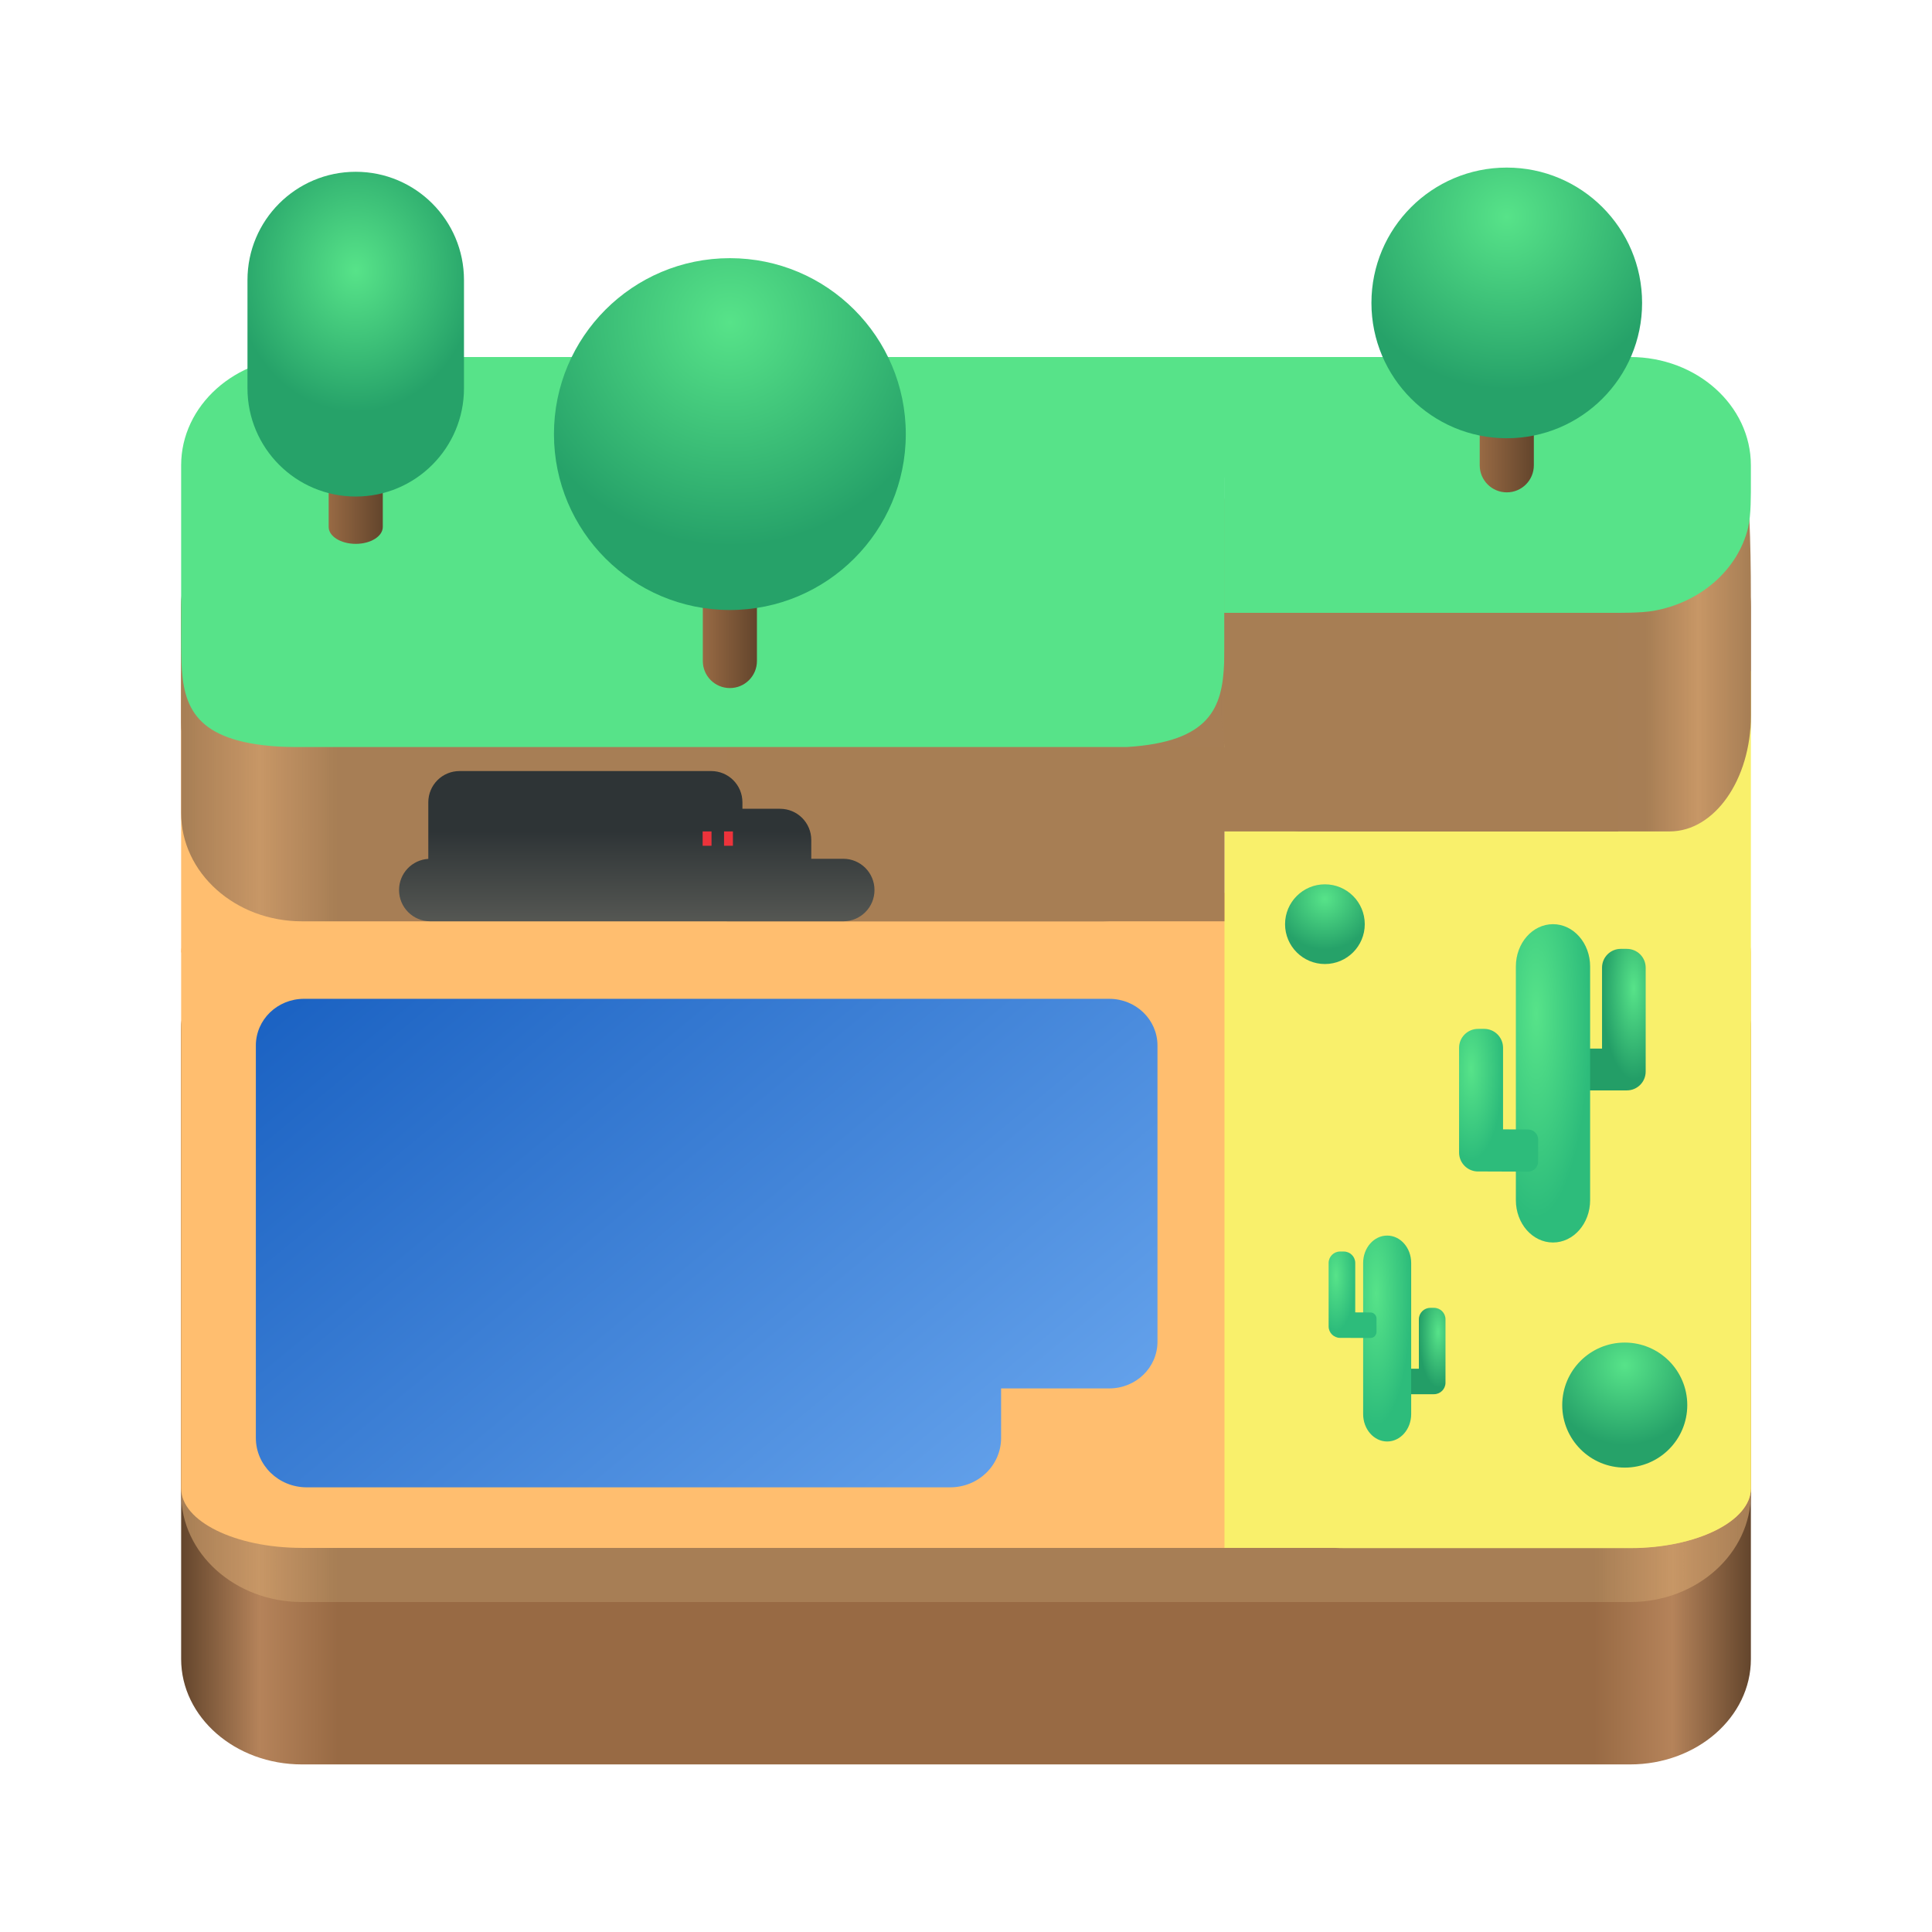
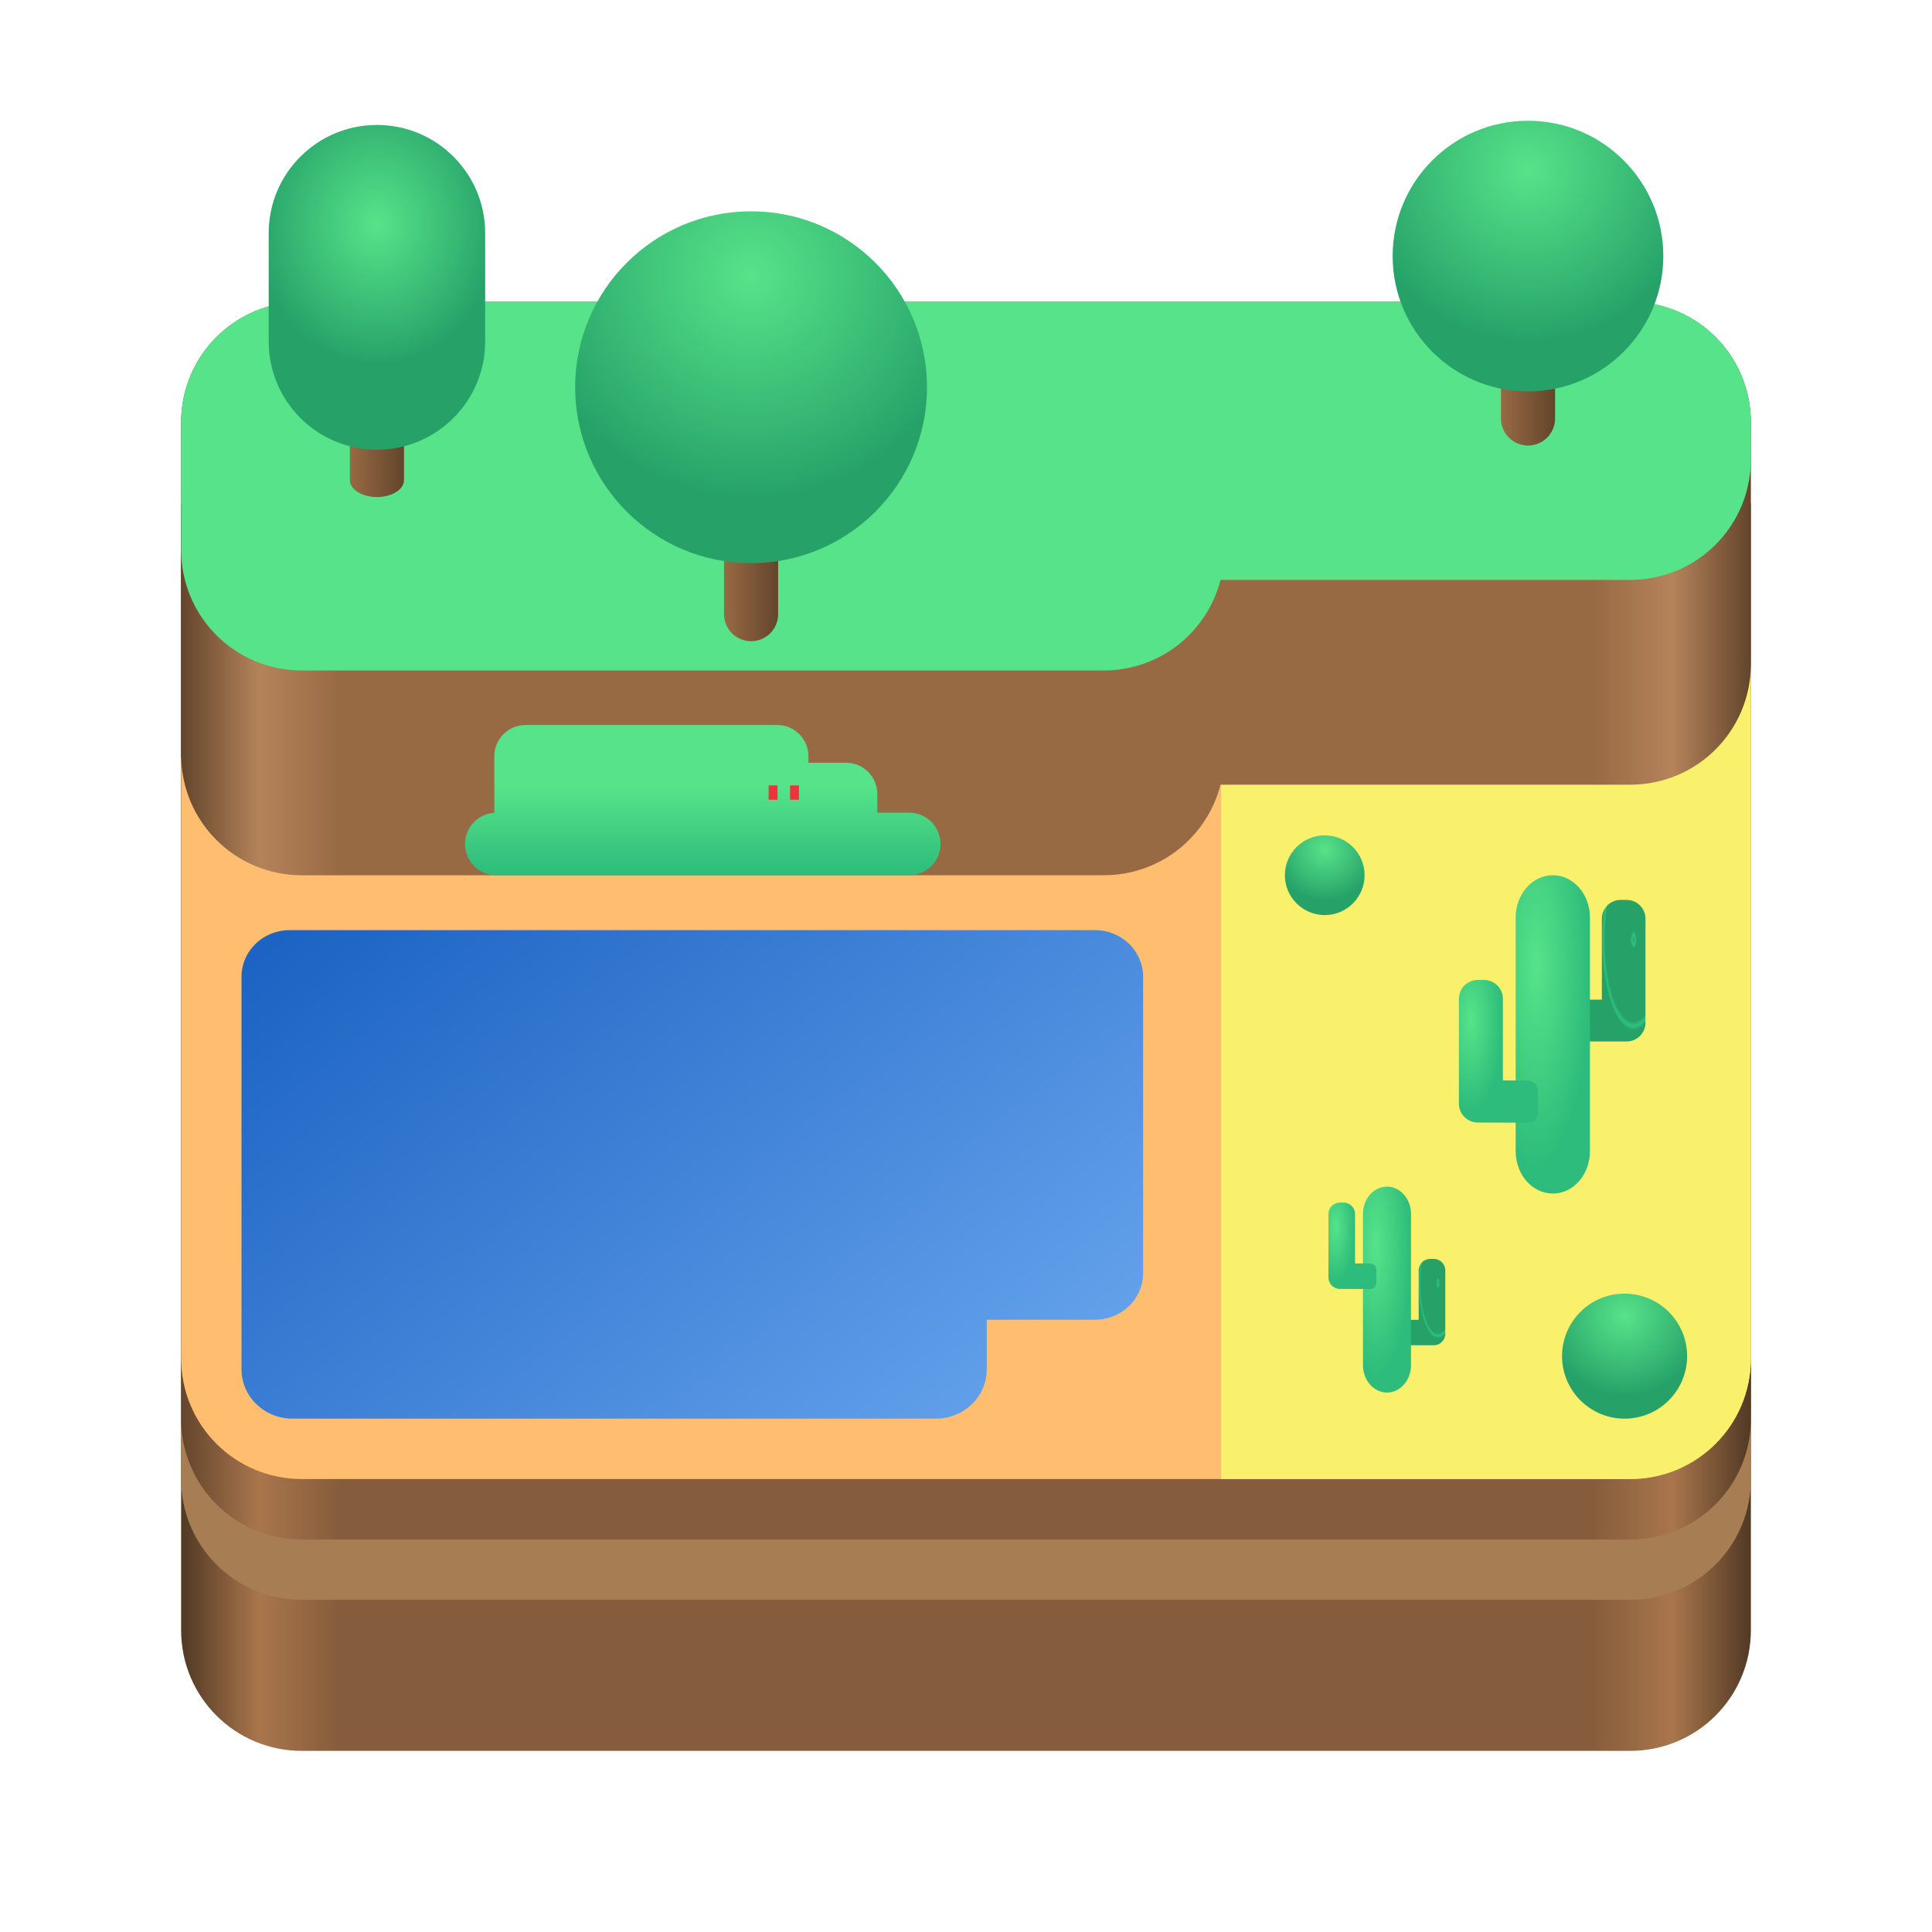
- <svg xmlns="http://www.w3.org/2000/svg" xmlns:xlink="http://www.w3.org/1999/xlink" viewBox="0 0 128 128" style="display:inline;enable-background:new" version="1.0" id="svg11300" height="128" width="128" xml:space="preserve">
+ <svg xmlns="http://www.w3.org/2000/svg" xmlns:xlink="http://www.w3.org/1999/xlink" viewBox="0 0 128 128" style="display:inline;enable-background:new" version="1.0" id="svg11300" height="128" width="128">
  <defs id="defs3">
-     <linearGradient id="linearGradient26">
-       <stop style="stop-color:#2e3436;stop-opacity:1;" offset="0" id="stop26" />
-       <stop style="stop-color:#555753;stop-opacity:1;" offset="1" id="stop27" />
+     <linearGradient id="linearGradient26" gradientUnits="userSpaceOnUse" x1="12" x2="116" y1="78" y2="78" gradientTransform="matrix(1,0,0,0.8729583,180.0026,21.52995)">
+       <stop offset="0" stop-color="#63452c" id="stop21" />
+       <stop offset="0.05" stop-color="#b5835a" id="stop22" style="stop-color:#a9764c;stop-opacity:1;" />
+       <stop offset="0.1" stop-color="#986a44" id="stop23" style="stop-color:#865d3c;stop-opacity:1;" />
+       <stop offset="0.9" stop-color="#986a44" id="stop24" style="stop-color:#865d3c;stop-opacity:1;" />
+       <stop offset="0.95" stop-color="#b5835a" id="stop25" style="stop-color:#a9764c;stop-opacity:1;" />
+       <stop offset="1" stop-color="#63452c" id="stop26" style="stop-color:#513924;stop-opacity:1;" />
    </linearGradient>
-     <linearGradient id="linearGradient18">
-       <stop style="stop-color:#57e389;stop-opacity:1;" offset="0" id="stop17" />
-       <stop style="stop-color:#239e67;stop-opacity:1;" offset="1" id="stop18" />
+     <linearGradient id="linearGradient18" gradientUnits="userSpaceOnUse" x1="12" x2="116" y1="78" y2="78" gradientTransform="matrix(1,0,0,0.8729583,180.0026,21.52995)">
+       <stop offset="0" stop-color="#63452c" id="stop13" style="stop-color:#513924;stop-opacity:1;" />
+       <stop offset="0.05" stop-color="#b5835a" id="stop14" style="stop-color:#a9764c;stop-opacity:1;" />
+       <stop offset="0.1" stop-color="#986a44" id="stop15" style="stop-color:#865d3c;stop-opacity:1;" />
+       <stop offset="0.9" stop-color="#986a44" id="stop16" style="stop-color:#865d3c;stop-opacity:1;" />
+       <stop offset="0.95" stop-color="#b5835a" id="stop17" style="stop-color:#a9764c;stop-opacity:1;" />
+       <stop offset="1" stop-color="#63452c" id="stop18" style="stop-color:#513924;stop-opacity:1;" />
+     </linearGradient>
+     <linearGradient id="a-3" gradientUnits="userSpaceOnUse" x1="12" x2="116" y1="78" y2="78" gradientTransform="matrix(1,0,0,0.8729583,180.0026,21.52995)">
+       <stop offset="0" stop-color="#63452c" id="stop1-1" />
+       <stop offset="0.05" stop-color="#b5835a" id="stop2-4" />
+       <stop offset="0.1" stop-color="#986a44" id="stop3-9" />
+       <stop offset="0.9" stop-color="#986a44" id="stop4-2" />
+       <stop offset="0.95" stop-color="#b5835a" id="stop5-0" />
+       <stop offset="1" stop-color="#63452c" id="stop6-6" />
+     </linearGradient>
+     <linearGradient id="b" gradientTransform="matrix(1,0,0,0.673913,0,-84.69541)" gradientUnits="userSpaceOnUse" x1="12" x2="116" y1="234" y2="234">
+       <stop offset="0" stop-color="#26a269" id="stop7" />
+       <stop offset="0.05" stop-color="#2ec27e" id="stop8" />
+       <stop offset="0.1" stop-color="#26a269" id="stop9" />
+       <stop offset="0.9" stop-color="#26a269" id="stop10" />
+       <stop offset="0.95" stop-color="#2ec27e" id="stop11" />
+       <stop offset="1" stop-color="#26a269" id="stop12" />
    </linearGradient>
    <linearGradient id="linearGradient43">
      <stop style="stop-color:#57e389;stop-opacity:1;" offset="0" id="stop43" />
      <stop style="stop-color:#2dbc7b;stop-opacity:1;" offset="1" id="stop44" />
    </linearGradient>
    <linearGradient id="linearGradient39">
      <stop style="stop-color:#1c63c3;stop-opacity:1;" offset="0" id="stop39" />
      <stop style="stop-color:#62a0ea;stop-opacity:1;" offset="1" id="stop40" />
    </linearGradient>
-     <linearGradient id="b" gradientTransform="matrix(1,0,0,0.673913,0,-84.69541)" gradientUnits="userSpaceOnUse" x1="12" x2="116" y1="234" y2="234">
-       <stop offset="0" stop-color="#26a269" id="stop7" />
-       <stop offset="0.05" stop-color="#2ec27e" id="stop8" />
-       <stop offset="0.1" stop-color="#26a269" id="stop9" />
-       <stop offset="0.9" stop-color="#26a269" id="stop10" />
-       <stop offset="0.95" stop-color="#2ec27e" id="stop11" />
-       <stop offset="1" stop-color="#26a269" id="stop12" />
-     </linearGradient>
    <linearGradient id="e" gradientUnits="userSpaceOnUse">
-       <stop offset="0" stop-color="#986a44" id="stop13" />
-       <stop offset="1" stop-color="#63452c" id="stop14" />
+       <stop offset="0" stop-color="#986a44" id="stop47" />
+       <stop offset="1" stop-color="#63452c" id="stop48" />
    </linearGradient>
    <linearGradient id="g" gradientUnits="userSpaceOnUse">
-       <stop offset="0" stop-color="#57e389" id="stop15" />
-       <stop offset="1" stop-color="#26a269" id="stop16" />
+       <stop offset="0" stop-color="#57e389" id="stop49" />
+       <stop offset="1" stop-color="#26a269" id="stop50" />
    </linearGradient>
-     <linearGradient id="a-3" gradientUnits="userSpaceOnUse" x1="12" x2="116" y1="78" y2="78" gradientTransform="matrix(1,0,0,0.8729583,0.00109751,15.63339)">
-       <stop offset="0" stop-color="#63452c" id="stop1-1" />
-       <stop offset="0.05" stop-color="#b5835a" id="stop2-4" />
-       <stop offset="0.1" stop-color="#986a44" id="stop3-9" />
-       <stop offset="0.9" stop-color="#986a44" id="stop4-2" />
-       <stop offset="0.95" stop-color="#b5835a" id="stop5-0" />
-       <stop offset="1" stop-color="#63452c" id="stop6-6" />
-     </linearGradient>
-     <linearGradient id="f-7" x1="16" x2="20" xlink:href="#e" y1="28" y2="28" gradientTransform="matrix(0.8965517,0,0,0.5600339,7.429951,16.99167)" />
-     <linearGradient id="i-2" x1="56" x2="60" xlink:href="#e" y1="28" y2="28" gradientTransform="matrix(0.8965517,0,0,0.8965517,-3.644274,15.10368)" />
-     <radialGradient id="j-6" cx="58" cy="4.727" r="16.545" xlink:href="#g" gradientTransform="matrix(0.8965517,0,0,0.8965517,-3.644274,17.10368)" />
-     <radialGradient id="k-1" cx="17" cy="243.37" gradientTransform="matrix(1.008621,-1.0848276e-6,3.137931e-7,1.169428,6.421249,-266.6729)" r="8" xlink:href="#g" />
-     <linearGradient id="l-0" x1="40" x2="44" xlink:href="#e" y1="30" y2="30" gradientTransform="matrix(0.8965517,0,0,0.8965517,62.1728,0.3448274)" />
-     <radialGradient id="m-6" cx="42" cy="15.637" r="12.727" xlink:href="#g" gradientTransform="matrix(0.8965517,0,0,0.8965517,62.1728,0.3448274)" />
-     <linearGradient xlink:href="#b" id="linearGradient1" gradientUnits="userSpaceOnUse" gradientTransform="matrix(1.115385,0,0,0.673913,-8.384615,-84.69541)" x1="12" y1="234" x2="116" y2="234" />
-     <filter style="color-interpolation-filters:sRGB" id="filter36" x="0" y="0" width="1" height="1">
-       <feColorMatrix type="hueRotate" values="249" result="color1" id="feColorMatrix35" />
-       <feColorMatrix type="saturate" values="0.6" result="color2" id="feColorMatrix36" />
-     </filter>
-     <linearGradient xlink:href="#linearGradient39" id="linearGradient40" x1="147.265" y1="20.21" x2="188.626" y2="55.662" gradientUnits="userSpaceOnUse" gradientTransform="matrix(1.193761,0,0,0.8434912,-158.8493,51.59012)" />
-     <radialGradient xlink:href="#linearGradient43" id="radialGradient44" cx="151.233" cy="19.023" fx="151.233" fy="19.023" r="5.402" gradientTransform="matrix(0.4279984,-0.00143986,0.00239904,1.619819,26.40932,55.09451)" gradientUnits="userSpaceOnUse" />
-     <filter style="color-interpolation-filters:sRGB" id="filter36-2" x="0" y="0" width="1" height="1">
-       <feColorMatrix type="hueRotate" values="249" result="color1" id="feColorMatrix35-6" />
-       <feColorMatrix type="saturate" values="0.6" result="color2" id="feColorMatrix36-1" />
-     </filter>
-     <linearGradient xlink:href="#b" id="linearGradient19" gradientUnits="userSpaceOnUse" gradientTransform="matrix(1.115385,0,0,0.673913,-8.384615,-104.2336)" x1="12" y1="234" x2="116" y2="234" />
-     <filter style="color-interpolation-filters:sRGB" id="filter36-2-1" x="0" y="0" width="1" height="1">
-       <feColorMatrix type="hueRotate" values="249" result="color1" id="feColorMatrix35-6-9" />
-       <feColorMatrix type="saturate" values="0.6" result="color2" id="feColorMatrix36-1-4" />
-     </filter>
-     <linearGradient xlink:href="#b" id="linearGradient20" gradientUnits="userSpaceOnUse" gradientTransform="matrix(1.115385,0,0,0.673913,-8.384615,-97.51403)" x1="12" y1="234" x2="116" y2="234" />
-     <filter style="color-interpolation-filters:sRGB" id="filter36-1" x="0" y="0" width="1" height="1">
-       <feColorMatrix type="hueRotate" values="249" result="color1" id="feColorMatrix35-2" />
-       <feColorMatrix type="saturate" values="0.6" result="color2" id="feColorMatrix36-7" />
-     </filter>
-     <linearGradient xlink:href="#b" id="linearGradient2" gradientUnits="userSpaceOnUse" gradientTransform="matrix(1.115385,0,0,0.673913,47.96656,-202.08)" x1="12" y1="234" x2="116" y2="234" />
-     <radialGradient xlink:href="#linearGradient43" id="radialGradient44-2" cx="151.233" cy="19.023" fx="151.233" fy="19.023" r="5.402" gradientTransform="matrix(0.6616612,-0.00222595,0.00370878,2.504148,1.639711,19.85008)" gradientUnits="userSpaceOnUse" />
-     <radialGradient xlink:href="#linearGradient43" id="radialGradient44-20" cx="151.233" cy="19.023" fx="151.233" fy="19.023" r="5.402" gradientTransform="matrix(0.2370763,-6.0375353e-4,0.00132887,0.679212,52.6288,71.69298)" gradientUnits="userSpaceOnUse" />
-     <radialGradient xlink:href="#linearGradient18" id="radialGradient44-20-1" cx="151.233" cy="19.023" fx="151.233" fy="19.023" r="5.402" gradientTransform="matrix(-0.2370763,-6.0375353e-4,-0.00132887,0.679212,131.1633,75.42467)" gradientUnits="userSpaceOnUse" />
-     <radialGradient xlink:href="#linearGradient43" id="radialGradient44-20-4" cx="151.233" cy="19.023" fx="151.233" fy="19.023" r="5.402" gradientTransform="matrix(0.3915467,-9.9713915e-4,0.00219472,1.121762,38.20926,49.63016)" gradientUnits="userSpaceOnUse" />
-     <radialGradient xlink:href="#linearGradient18" id="radialGradient44-20-1-3" cx="151.233" cy="19.023" fx="151.233" fy="19.023" r="5.402" gradientTransform="matrix(-0.3885542,-9.8951684e-4,-0.00217794,1.113189,167.0427,44.47074)" gradientUnits="userSpaceOnUse" />
-     <radialGradient id="j-6-2" cx="58" cy="4.727" r="16.545" xlink:href="#g" gradientTransform="matrix(0.2030433,0,0,0.2030433,76.00286,58.5892)" />
-     <radialGradient id="j-6-2-4" cx="58" cy="4.727" r="16.545" xlink:href="#g" gradientTransform="matrix(0.318628,0,0,0.318628,89.16373,88.94859)" />
-     <linearGradient xlink:href="#linearGradient26" id="linearGradient27" x1="42.188" y1="54.188" x2="42.188" y2="60.143" gradientUnits="userSpaceOnUse" gradientTransform="translate(0.00109745,0.8965515)" />
+     <linearGradient xlink:href="#linearGradient18" id="linearGradient3" gradientUnits="userSpaceOnUse" gradientTransform="translate(-99.16833,-60.41585)" x1="111.168" y1="126.416" x2="215.168" y2="126.416" />
+     <linearGradient xlink:href="#linearGradient26" id="linearGradient4" gradientUnits="userSpaceOnUse" gradientTransform="translate(-99.16833,-74.41585)" x1="111.168" y1="126.416" x2="215.168" y2="126.416" />
+     <linearGradient xlink:href="#a-3" id="linearGradient8" gradientUnits="userSpaceOnUse" gradientTransform="translate(-99.16833,-118.4272)" x1="111.168" y1="126.416" x2="215.168" y2="126.416" />
+     <linearGradient xlink:href="#linearGradient39" id="linearGradient9" gradientUnits="userSpaceOnUse" gradientTransform="matrix(1.193761,0,0,0.8434912,-159.8001,47.03945)" x1="147.265" y1="20.21" x2="188.626" y2="55.662" />
+     <linearGradient xlink:href="#linearGradient43" id="linearGradient21" gradientUnits="userSpaceOnUse" gradientTransform="translate(180.0026,6.793103)" x1="42.188" y1="54.188" x2="42.188" y2="60.143" />
+     <radialGradient xlink:href="#b" id="radialGradient44-20-1-31" cx="151.233" cy="19.023" fx="151.233" fy="19.023" r="5.402" gradientTransform="matrix(-0.2370763,-6.0375353e-4,-0.00132887,0.679212,504.0235,86.83547)" gradientUnits="userSpaceOnUse" />
+     <radialGradient xlink:href="#b" id="radialGradient44-20-1-3-9" cx="151.233" cy="19.023" fx="151.233" fy="19.023" r="5.402" gradientTransform="matrix(-0.3885542,-9.8951684e-4,-0.00217794,1.113189,539.9029,55.88153)" gradientUnits="userSpaceOnUse" />
+     <radialGradient xlink:href="#linearGradient43" id="radialGradient44-26" cx="151.233" cy="19.023" fx="151.233" fy="19.023" r="5.402" gradientTransform="matrix(0.4279984,-0.00143986,0.00239904,1.619819,399.2695,66.50531)" gradientUnits="userSpaceOnUse" />
+     <radialGradient xlink:href="#linearGradient43" id="radialGradient44-20-9" cx="151.233" cy="19.023" fx="151.233" fy="19.023" r="5.402" gradientTransform="matrix(0.2370763,-6.0375353e-4,0.00132887,0.679212,425.489,83.10378)" gradientUnits="userSpaceOnUse" />
+     <radialGradient xlink:href="#linearGradient43" id="radialGradient44-2-4" cx="151.233" cy="19.023" fx="151.233" fy="19.023" r="5.402" gradientTransform="matrix(0.6616612,-0.00222595,0.00370878,2.504148,374.4999,31.26088)" gradientUnits="userSpaceOnUse" />
+     <radialGradient xlink:href="#linearGradient43" id="radialGradient44-20-4-1" cx="151.233" cy="19.023" fx="151.233" fy="19.023" r="5.402" gradientTransform="matrix(0.3915467,-9.9713915e-4,0.00219472,1.121762,411.0695,61.04095)" gradientUnits="userSpaceOnUse" />
+     <radialGradient id="j-6-2-2" cx="58" cy="4.727" r="16.545" xlink:href="#g" gradientTransform="matrix(0.2030433,0,0,0.2030433,448.863,70)" />
+     <radialGradient id="j-6-2-4-1" cx="58" cy="4.727" r="16.545" xlink:href="#g" gradientTransform="matrix(0.318628,0,0,0.318628,462.0239,100.3594)" />
+     <radialGradient id="m-6-5" cx="42" cy="15.637" r="12.727" xlink:href="#g" gradientTransform="matrix(0.8965517,0,0,0.8965517,507.7773,1.241379)" />
+     <radialGradient id="j-6-6" cx="58" cy="4.727" r="16.545" xlink:href="#g" gradientTransform="matrix(0.8965517,0,0,0.8965517,441.9603,18.00023)" />
+     <radialGradient id="k-1-3" cx="17" cy="243.37" gradientTransform="matrix(1.008621,-1.0848276e-6,3.137931e-7,1.169428,452.0258,-265.7764)" r="8" xlink:href="#g" />
+     <linearGradient xlink:href="#e" id="linearGradient28" gradientTransform="matrix(0.8965517,0,0,0.8965517,507.7773,1.241379)" x1="40" y1="30" x2="44" y2="30" />
+     <linearGradient xlink:href="#e" id="linearGradient29" gradientTransform="matrix(0.8965517,0,0,0.8965517,441.9603,16.00023)" x1="56" y1="28" x2="60" y2="28" />
+     <linearGradient xlink:href="#e" id="linearGradient30" gradientTransform="matrix(0.8965517,0,0,0.5600339,453.0345,17.88822)" x1="16" y1="28" x2="20" y2="28" />
  </defs>
-   <path d="M 20.001,61.229 H 108.001 c 4.418,0 8,3.127 8,6.984 v 41.7 c 0,3.857 -3.582,6.984 -8,6.984 H 20.001 c -4.418,0 -8,-3.127 -8,-6.984 V 68.212 c 0,-3.857 3.582,-6.984 8,-6.984 z" fill="url(#a)" id="path18-1" style="fill:url(#a-3);stroke-width:0.934" />
-   <path d="m 13.923,53.698 h 98.154 c 4.928,0 8.923,3.582 8.923,8 V 96 c 0,4.418 -3.995,8 -8.923,8 H 13.923 C 8.995,104 5,100.418 5,96 V 61.698 c 0,-4.418 3.995,-8 8.923,-8 z" fill="url(#b)" id="path19-1" style="display:inline;fill:url(#linearGradient1);stroke-width:1.056;filter:url(#filter36)" transform="matrix(0.8965517,0,0,0.8965517,7.518339,12.89655)" />
-   <path d="m 20.001,59.159 h 88 c 4.418,0 8,1.766 8,3.945 v 35.503 c 0,2.179 -3.582,3.945 -8,3.945 H 20.001 c -4.418,0 -8,-1.766 -8,-3.945 V 63.103 c 0,-2.179 3.582,-3.945 8,-3.945 z m 0,0" fill="#57e389" id="path20-5-4" style="display:inline;fill:#ffbe6f;fill-opacity:1;stroke-width:0.702;enable-background:new" />
-   <rect style="display:inline;fill:#ffbe6f;fill-opacity:1;stroke:none;stroke-width:2.458;stroke-dasharray:none;stroke-opacity:1;enable-background:new" id="rect51" width="69.123" height="22.896" x="12.001" y="40.207" />
-   <path d="m 13.923,22.462 h 98.154 c 4.928,0 8.923,3.582 8.923,8 v 8.517 c 0,4.418 -3.995,8 -8.923,8 H 13.923 C 8.995,46.979 5,43.397 5,38.979 v -8.517 c 0,-4.418 3.995,-8 8.923,-8 z" fill="url(#b)" id="path19-1-9" style="display:inline;fill:url(#linearGradient19);stroke-width:1.056;filter:url(#filter36-2);enable-background:new" transform="matrix(0.8965553,0,0,0.8965517,7.518321,12.89655)" />
-   <path id="rect41" style="display:inline;fill:#f9f06b;fill-opacity:1;stroke:none;stroke-width:2.079;stroke-dasharray:none;stroke-opacity:1;enable-background:new" d="m 89.124,44.438 c -0.227,0 -0.45,0.009 -0.672,0.019 h -7.328 v 4.186 49.72 4.186 h 7.262 c 0.243,0.012 0.489,0.019 0.738,0.019 H 108.001 c 4.432,0 8,-1.815 8,-3.962 V 53.591 48.643 44.457 h -7.328 c -0.222,-0.01 -0.445,-0.019 -0.672,-0.019 z" />
-   <path d="m 13.923,22.31 h 59.253 c 4.928,0 8.923,3.582 8.923,8 v 15.388 c 0,4.418 -3.995,8 -8.923,8 H 13.923 C 8.995,53.698 5,50.116 5,45.698 V 30.31 c 0,-4.418 3.995,-8 8.923,-8 z" fill="url(#b)" id="path19-1-9-4" style="display:inline;fill:url(#linearGradient20);stroke-width:1.056;filter:url(#filter36-2-1);enable-background:new" transform="matrix(0.8965517,0,0,0.8965517,7.518339,12.89655)" />
-   <path id="rect43-92-9" style="display:inline;fill:url(#radialGradient44-20-1);fill-opacity:1;stroke:none;stroke-width:0.383;stroke-dasharray:none;stroke-opacity:1;enable-background:new" d="m 95.005,86.648 c 0.421,0 0.762,0.339 0.762,0.761 v 4.2 c 0,0.421 -0.341,0.761 -0.762,0.761 h -0.382 c -0.056,0 -2.366,0 -2.366,0 -0.223,0 -0.403,-0.181 -0.403,-0.404 v -0.881 c 0,-0.223 0.179,-0.404 0.403,-0.404 h 1.747 v -3.271 c 0,-0.421 0.339,-0.761 0.761,-0.761 z" />
-   <path id="rect43-92-9-3" style="display:inline;fill:url(#radialGradient44-20-1-3);fill-opacity:1;stroke:none;stroke-width:0.627;stroke-dasharray:none;stroke-opacity:1;enable-background:new" d="m 107.781,62.865 c 0.691,0 1.249,0.556 1.249,1.247 v 6.883 c 0,0.691 -0.558,1.247 -1.249,1.247 h -0.626 c -0.091,0 -3.878,0 -3.878,0 -0.366,0 -0.66,-0.297 -0.66,-0.663 v -1.444 c 0,-0.366 0.294,-0.663 0.66,-0.663 h 2.862 v -5.361 c 0,-0.691 0.556,-1.247 1.247,-1.247 z" />
-   <rect style="display:inline;fill:url(#radialGradient44);fill-opacity:1;stroke:none;stroke-width:0.794;stroke-dasharray:none;stroke-opacity:1;enable-background:new" id="rect43" width="3.182" height="13.642" x="90.312" y="81.86" ry="1.814" />
-   <path id="rect43-92" style="display:inline;fill:url(#radialGradient44-20);fill-opacity:1;stroke:none;stroke-width:0.383;stroke-dasharray:none;stroke-opacity:1;enable-background:new" d="m 88.787,82.916 c -0.421,0 -0.762,0.339 -0.762,0.761 v 4.2 c 0,0.421 0.341,0.761 0.762,0.761 h 0.382 c 0.056,0 1.625,0.006 1.625,0.006 0.223,9.48e-4 0.403,-0.181 0.403,-0.404 v -0.881 c 0,-0.223 -0.179,-0.403 -0.403,-0.404 l -1.006,-0.006 v -3.271 c 0,-0.421 -0.339,-0.761 -0.761,-0.761 z" />
-   <rect style="display:inline;fill:url(#radialGradient44-2);fill-opacity:1;stroke:none;stroke-width:1.227;stroke-dasharray:none;stroke-opacity:1;enable-background:new" id="rect43-9" width="4.92" height="21.09" x="100.43" y="61.229" ry="2.804" />
-   <path id="rect43-92-0" style="display:inline;fill:url(#radialGradient44-20-4);fill-opacity:1;stroke:none;stroke-width:0.632;stroke-dasharray:none;stroke-opacity:1;enable-background:new" d="m 97.927,68.166 c -0.696,0 -1.259,0.56 -1.259,1.256 v 6.936 c 0,0.696 0.563,1.256 1.259,1.256 h 0.631 c 0.092,0 2.684,0.01 2.684,0.01 0.369,0.002 0.665,-0.299 0.665,-0.668 v -1.455 c 0,-0.369 -0.296,-0.665 -0.665,-0.668 l -1.661,-0.01 v -5.402 c 0,-0.696 -0.56,-1.256 -1.256,-1.256 z" />
-   <path id="rect38" style="display:inline;fill:url(#linearGradient40);stroke:none;stroke-width:2.239;stroke-dasharray:none;stroke-opacity:1;enable-background:new" d="m 20.146,66.174 c -1.77,0 -3.195,1.381 -3.195,3.097 v 2.642 16.975 6.378 c 0,1.814 1.506,3.274 3.378,3.274 h 42.618 c 1.872,0 3.378,-1.46 3.378,-3.274 v -3.28 h 7.166 c 1.77,0 3.195,-1.381 3.195,-3.097 V 69.272 c 0,-1.716 -1.425,-3.097 -3.195,-3.097 z" />
-   <path id="path19-1-3" style="display:inline;fill:url(#linearGradient2);stroke-width:1.056;filter:url(#filter36-1);enable-background:new" d="m 175.032,-66.721 c -1.632,0.024 -3.987,3.034 -6.605,3.034 h -40.376 c -4.928,0 -8.923,3.582 -8.923,8 v 8.041 c 0,0.727 0.119,1.425 0.321,2.095 v 0.13 h 0.036 c 1.076,3.334 4.502,5.775 8.567,5.775 h 40.376 c 4.928,0 8.923,-3.582 8.923,-8 v -8.041 c 0,-8.751 -0.878,-11.055 -2.318,-11.034 z" transform="matrix(0.6023483,0,0,0.9604395,9.174329,93.16126)" />
-   <path id="path20-5" style="display:inline;fill:#57e389;fill-opacity:1;stroke-width:0.947;enable-background:new" d="m 20.001,23.654 c -4.418,0 -8,3.213 -8,7.174 v 9.965 c 0,0.852 -0.013,2.235 0.02,3.086 0.114,2.964 0.908,5.241 6.439,5.584 0.309,0.019 0.722,0.025 1.121,0.031 h 55.012 c 0.02,-0.001 0.051,-7.48e-4 0.07,-0.002 5.531,-0.343 6.325,-2.62 6.439,-5.584 0.016,-0.426 0.021,-0.984 0.021,-1.543 7.88e-4,-0.559 -0.002,-1.117 -0.002,-1.543 v -9.17 h 0.002 v 8.951 h 25.223 0.111 c 0.852,0 2.24,0.015 3.078,-0.131 3.13,-0.546 5.609,-2.729 6.283,-5.514 0.2,-0.826 0.182,-2.218 0.182,-3.07 v -1.061 c 0,-3.961 -3.582,-7.174 -8,-7.174 z" />
-   <path id="rect1" style="display:inline;fill:#a77e54;stroke-width:2.108;enable-background:new" d="m 81.124,40.604 v 8.904 H 48.161 v 11.531 H 81.124 V 55.084 H 107.208 V 40.604 Z" />
-   <path d="m 99.828,21.862 c 0.991,0 1.793,0.802 1.793,1.793 v 7.172 c 0,0.991 -0.802,1.793 -1.793,1.793 -0.991,0 -1.793,-0.802 -1.793,-1.793 v -7.172 c 0,-0.991 0.802,-1.793 1.793,-1.793 z m 0,0" fill="url(#l)" id="path29-9" style="display:inline;fill:url(#l-0);stroke-width:0.897;enable-background:new" />
-   <path d="m 108.793,20.069 c 0,4.952 -4.013,8.966 -8.966,8.966 -4.952,0 -8.966,-4.013 -8.966,-8.966 0,-4.952 4.013,-8.966 8.966,-8.966 4.952,0 8.966,4.013 8.966,8.966 z m 0,0" fill="url(#m)" id="path30-4" style="display:inline;fill:url(#m-6);stroke-width:0.897;enable-background:new" />
-   <path d="m 48.356,34.828 c 0.991,0 1.793,0.802 1.793,1.793 v 7.172 c 0,0.991 -0.802,1.793 -1.793,1.793 -0.991,0 -1.793,-0.802 -1.793,-1.793 v -7.172 c 0,-0.991 0.802,-1.793 1.793,-1.793 z m 0,0" fill="url(#i)" id="path26-5" style="display:inline;fill:url(#i-2);stroke-width:0.897;enable-background:new" />
-   <path d="m 60.011,28.759 c 0,6.437 -5.218,11.655 -11.655,11.655 -6.437,0 -11.655,-5.218 -11.655,-11.655 0,-6.437 5.218,-11.655 11.655,-11.655 6.437,0 11.655,5.218 11.655,11.655 z m 0,0" fill="url(#j)" id="path27-6" style="display:inline;fill:url(#j-6);stroke-width:0.897;enable-background:new" />
-   <path d="m 90.419,61.229 c 0,1.458 -1.182,2.64 -2.64,2.64 -1.458,0 -2.64,-1.182 -2.64,-2.64 0,-1.458 1.182,-2.64 2.64,-2.64 1.458,0 2.64,1.182 2.64,2.64 z m 0,0" fill="url(#j)" id="path27-6-5" style="display:inline;fill:url(#j-6-2);stroke-width:0.203;enable-background:new" />
-   <path d="m 111.786,93.091 c 0,2.288 -1.855,4.142 -4.142,4.142 -2.288,0 -4.142,-1.855 -4.142,-4.142 0,-2.288 1.855,-4.142 4.142,-4.142 2.288,0 4.142,1.855 4.142,4.142 z m 0,0" fill="url(#j)" id="path27-6-5-9" style="display:inline;fill:url(#j-6-2-4);stroke-width:0.319;enable-background:new" />
-   <path d="m 23.568,29.312 c 0.991,0 1.793,0.501 1.793,1.12 v 4.48 c 0,0.619 -0.802,1.12 -1.793,1.12 -0.991,0 -1.793,-0.501 -1.793,-1.12 v -4.48 c 0,-0.619 0.802,-1.12 1.793,-1.12 z m 0,0" fill="url(#f)" id="path24-3" style="display:inline;fill:url(#f-7);stroke-width:0.709;enable-background:new" />
-   <path d="m 23.568,11.381 c 3.961,0 7.172,3.211 7.172,7.172 v 7.172 c 0,3.961 -3.211,7.172 -7.172,7.172 -3.961,0 -7.172,-3.211 -7.172,-7.172 v -7.172 c 0,-3.961 3.211,-7.172 7.172,-7.172 z m 0,0" fill="url(#k)" id="path28-3" style="display:inline;fill:url(#k-1);stroke-width:0.897;enable-background:new" />
-   <path id="rect21" style="display:inline;fill:url(#linearGradient27);fill-opacity:1;stroke-width:2;enable-background:new" d="m 30.448,51.084 c -1.148,0 -2.072,0.925 -2.072,2.072 v 3.746 c -1.084,0.069 -1.938,0.964 -1.938,2.066 0,1.148 0.925,2.07 2.072,2.07 h 27.355 c 1.148,0 2.072,-0.923 2.072,-2.07 0,-1.148 -0.925,-2.072 -2.072,-2.072 h -2.115 v -1.24 c 0,-1.148 -0.925,-2.072 -2.072,-2.072 h -2.49 v -0.428 c 0,-1.148 -0.925,-2.072 -2.072,-2.072 z" />
-   <path id="rect27" style="fill:#ed333b;fill-opacity:1;stroke-width:0.782" d="m 46.552,55.084 v 0.951 h 0.588 v -0.951 z m 1.418,0 v 0.951 h 0.588 v -0.951 z" />
+   <path id="rect1711-6-7" style="display:inline;fill:url(#linearGradient3);stroke-width:0.25;marker:none;marker-start:none;marker-mid:none;marker-end:none;enable-background:new" d="m 20,25.989 h 88 c 4.432,0 8,3.568 8,8 v 74.011 c 0,4.432 -3.568,8 -8,8 h -88 c -4.432,0 -8,-3.568 -8,-8 V 33.989 c 0,-4.432 3.568,-8 8,-8 z" />
+   <path id="path3" style="display:inline;fill:#a77e54;fill-opacity:1;stroke-width:0.25;marker:none;marker-start:none;marker-mid:none;marker-end:none;enable-background:new" d="m 20,25.99 h 88 c 4.432,0 8,3.568 8,7.999 v 64.002 c 0,4.431 -3.568,7.999 -8,7.999 h -88 c -4.432,0 -8,-3.568 -8,-7.999 V 33.989 c 0,-4.431 3.568,-7.999 8,-7.999 z" />
+   <path id="path4" style="display:inline;fill:url(#linearGradient4);stroke-width:0.25;marker:none;marker-start:none;marker-mid:none;marker-end:none;enable-background:new" d="m 20,25.989 h 88 c 4.432,0 8,3.568 8,8 V 94 c 0,4.432 -3.568,8 -8,8 h -88 c -4.432,0 -8,-3.568 -8,-8 V 33.989 c 0,-4.432 3.568,-8 8,-8 z" />
+   <path id="path5" style="display:inline;fill:#ffbe6f;fill-opacity:1;stroke-width:0.25;marker:none;marker-start:none;marker-mid:none;marker-end:none;enable-background:new" d="m 20,25.989 h 88 c 4.432,0 8,3.568 8,7.999 v 56.003 c 0,4.431 -3.568,7.999 -8,7.999 h -88 c -4.432,0 -8,-3.568 -8,-7.999 V 50.183 l 0.082,-0.082 0.293,-16.114 c 0.081,-4.431 3.193,-7.999 7.625,-7.999 z" />
+   <path id="rect38-29" style="display:inline;fill:url(#linearGradient9);stroke:none;stroke-width:2.239;stroke-dasharray:none;stroke-opacity:1;enable-background:new" d="m 19.195,61.623 c -1.77,0 -3.195,1.381 -3.195,3.097 v 2.642 16.975 6.378 c 0,1.814 1.506,3.274 3.378,3.274 h 42.618 c 1.872,0 3.378,-1.46 3.378,-3.274 v -3.28 h 7.166 c 1.77,0 3.195,-1.381 3.195,-3.097 V 64.721 c 0,-1.716 -1.425,-3.097 -3.195,-3.097 z" />
+   <path id="path7" style="display:inline;fill:#f9f06b;fill-opacity:1;stroke-width:0.25;marker:none;marker-start:none;marker-mid:none;marker-end:none;enable-background:new" d="m 80.902,25.988 v 70.541 1.461 h 27.098 c 4.432,0 8,-3.569 8,-8 v -45.752 l -0.094,-0.164 -0.109,-10.079 c -0.048,-4.431 -3.365,-8.008 -7.797,-8.008 z" />
+   <path id="path8" style="display:inline;fill:url(#linearGradient8);stroke-width:0.25;marker:none;marker-start:none;marker-mid:none;marker-end:none;enable-background:new" d="m 20,19.988 c -4.432,0 -8,3.568 -8,8 v 6 10 6 c 0,4.432 3.568,8 8,8 h 53.123 c 3.74,0 6.856,-2.543 7.74,-6 h 27.137 c 4.432,0 8,-3.568 8,-8 v -16 c 0,-4.432 -3.568,-8 -8,-8 z" />
+   <g id="g18-5" style="display:inline;enable-background:new" transform="translate(-175.6286,-8.947541)">
+     <path id="rect21-0" style="display:inline;fill:url(#linearGradient21);fill-opacity:1;stroke-width:2;enable-background:new" d="m 210.45,56.981 c -1.148,0 -2.072,0.925 -2.072,2.072 v 3.746 c -1.084,0.069 -1.938,0.964 -1.938,2.066 0,1.148 0.925,2.07 2.072,2.07 h 27.355 c 1.148,0 2.072,-0.923 2.072,-2.07 0,-1.148 -0.925,-2.072 -2.072,-2.072 h -2.115 v -1.24 c 0,-1.148 -0.925,-2.072 -2.072,-2.072 h -2.49 v -0.428 c 0,-1.148 -0.925,-2.072 -2.072,-2.072 z" />
+     <path id="rect27-3" style="fill:#ed333b;fill-opacity:1;stroke-width:0.782" d="m 226.553,60.981 v 0.951 h 0.588 v -0.951 z m 1.418,0 v 0.951 h 0.588 v -0.951 z" />
+   </g>
+   <g id="g26" transform="translate(-372.8722,-14.65403)">
+     <path id="rect43-92-9-1" style="display:inline;fill:url(#radialGradient44-20-1-31);fill-opacity:1;stroke:none;stroke-width:0.383;stroke-dasharray:none;stroke-opacity:1;enable-background:new" d="m 467.865,98.059 c 0.421,0 0.762,0.339 0.762,0.761 v 4.2 c 0,0.421 -0.341,0.761 -0.762,0.761 h -0.382 c -0.056,0 -2.366,0 -2.366,0 -0.223,0 -0.403,-0.181 -0.403,-0.404 v -0.881 c 0,-0.223 0.179,-0.404 0.403,-0.404 h 1.747 v -3.271 c 0,-0.421 0.339,-0.761 0.761,-0.761 z" />
+     <path id="rect43-92-9-3-5" style="display:inline;fill:url(#radialGradient44-20-1-3-9);fill-opacity:1;stroke:none;stroke-width:0.627;stroke-dasharray:none;stroke-opacity:1;enable-background:new" d="m 480.641,74.276 c 0.691,0 1.249,0.556 1.249,1.247 v 6.883 c 0,0.691 -0.558,1.247 -1.249,1.247 h -0.626 c -0.091,0 -3.878,0 -3.878,0 -0.366,0 -0.66,-0.297 -0.66,-0.663 v -1.444 c 0,-0.366 0.294,-0.663 0.66,-0.663 h 2.862 v -5.361 c 0,-0.691 0.556,-1.247 1.247,-1.247 z" />
+     <rect style="display:inline;fill:url(#radialGradient44-26);fill-opacity:1;stroke:none;stroke-width:0.794;stroke-dasharray:none;stroke-opacity:1;enable-background:new" id="rect43-94" width="3.182" height="13.642" x="463.172" y="93.271" ry="1.814" />
+     <path id="rect43-92-90" style="display:inline;fill:url(#radialGradient44-20-9);fill-opacity:1;stroke:none;stroke-width:0.383;stroke-dasharray:none;stroke-opacity:1;enable-background:new" d="m 461.647,94.327 c -0.421,0 -0.762,0.339 -0.762,0.761 v 4.2 c 0,0.421 0.341,0.761 0.762,0.761 h 0.382 c 0.056,0 1.625,0.006 1.625,0.006 0.223,9.5e-4 0.403,-0.181 0.403,-0.404 v -0.881 c 0,-0.223 -0.179,-0.403 -0.403,-0.404 l -1.006,-0.006 v -3.271 c 0,-0.421 -0.339,-0.761 -0.761,-0.761 z" />
+     <rect style="display:inline;fill:url(#radialGradient44-2-4);fill-opacity:1;stroke:none;stroke-width:1.227;stroke-dasharray:none;stroke-opacity:1;enable-background:new" id="rect43-9-9" width="4.92" height="21.09" x="473.29" y="72.64" ry="2.804" />
+     <path id="rect43-92-0-1" style="display:inline;fill:url(#radialGradient44-20-4-1);fill-opacity:1;stroke:none;stroke-width:0.632;stroke-dasharray:none;stroke-opacity:1;enable-background:new" d="m 470.787,79.577 c -0.696,0 -1.259,0.56 -1.259,1.256 v 6.936 c 0,0.696 0.563,1.256 1.259,1.256 h 0.631 c 0.092,0 2.684,0.01 2.684,0.01 0.369,0.002 0.665,-0.299 0.665,-0.668 v -1.455 c 0,-0.369 -0.296,-0.665 -0.665,-0.668 l -1.661,-0.01 v -5.402 c 0,-0.696 -0.56,-1.256 -1.256,-1.256 z" />
+     <path d="m 463.279,72.64 c 0,1.458 -1.182,2.64 -2.64,2.64 C 459.182,75.279 458,74.097 458,72.64 458,71.182 459.182,70 460.64,70 c 1.458,0 2.64,1.182 2.64,2.64 z m 0,0" fill="url(#j)" id="path27-6-5-7" style="display:inline;fill:url(#j-6-2-2);stroke-width:0.203;enable-background:new" />
+     <path d="m 484.647,104.502 c 0,2.288 -1.855,4.142 -4.142,4.142 -2.288,0 -4.142,-1.855 -4.142,-4.142 0,-2.288 1.855,-4.142 4.142,-4.142 2.288,0 4.142,1.855 4.142,4.142 z m 0,0" fill="url(#j)" id="path27-6-5-9-7" style="display:inline;fill:url(#j-6-2-4-1);stroke-width:0.319;enable-background:new" />
+   </g>
+   <path id="path30" style="display:inline;fill:#57e389;fill-opacity:1;stroke-width:0.25;marker:none;marker-start:none;marker-mid:none;marker-end:none;enable-background:new" d="m 20,19.988 c -4.432,0 -8,3.568 -8,8 v 6 -3.568 6 c 0,4.432 3.568,8 8,8 h 53.123 c 3.74,0 6.856,-2.543 7.74,-6 h 27.137 c 4.432,0 8,-3.568 8,-8 V 27.988 c 0,-4.432 -3.568,-8 -8,-8 z" />
+   <g id="g30" transform="translate(-444.199,-4.000109)">
+     <path d="m 545.433,22.759 c 0.991,0 1.793,0.802 1.793,1.793 v 7.172 c 0,0.991 -0.802,1.793 -1.793,1.793 -0.991,0 -1.793,-0.802 -1.793,-1.793 v -7.172 c 0,-0.991 0.802,-1.793 1.793,-1.793 z m 0,0" fill="url(#l)" id="path29-9-9" style="display:inline;fill:url(#linearGradient28);stroke-width:0.897;enable-background:new" />
+     <path d="m 554.398,20.966 c 0,4.952 -4.013,8.966 -8.966,8.966 -4.952,0 -8.966,-4.013 -8.966,-8.966 0,-4.952 4.013,-8.966 8.966,-8.966 4.952,0 8.966,4.013 8.966,8.966 z m 0,0" fill="url(#m)" id="path30-4-4" style="display:inline;fill:url(#m-6-5);stroke-width:0.897;enable-background:new" />
+     <path d="m 493.96,35.724 c 0.991,0 1.793,0.802 1.793,1.793 v 7.172 c 0,0.991 -0.802,1.793 -1.793,1.793 -0.991,0 -1.793,-0.802 -1.793,-1.793 v -7.172 c 0,-0.991 0.802,-1.793 1.793,-1.793 z m 0,0" fill="url(#i)" id="path26-5-8" style="display:inline;fill:url(#linearGradient29);stroke-width:0.897;enable-background:new" />
+     <path d="m 505.615,29.655 c 0,6.437 -5.218,11.655 -11.655,11.655 -6.437,0 -11.655,-5.218 -11.655,-11.655 0,-6.437 5.218,-11.655 11.655,-11.655 6.437,0 11.655,5.218 11.655,11.655 z m 0,0" fill="url(#j)" id="path27-6-1" style="display:inline;fill:url(#j-6-6);stroke-width:0.897;enable-background:new" />
+     <path d="m 469.172,30.209 c 0.991,0 1.793,0.501 1.793,1.12 v 4.48 c 0,0.619 -0.802,1.12 -1.793,1.12 -0.991,0 -1.793,-0.501 -1.793,-1.12 v -4.48 c 0,-0.619 0.802,-1.12 1.793,-1.12 z m 0,0" fill="url(#f)" id="path24-3-2" style="display:inline;fill:url(#linearGradient30);stroke-width:0.709;enable-background:new" />
+     <path d="m 469.172,12.278 c 3.961,0 7.172,3.211 7.172,7.172 v 7.172 c 0,3.961 -3.211,7.172 -7.172,7.172 -3.961,0 -7.172,-3.211 -7.172,-7.172 v -7.172 c 0,-3.961 3.211,-7.172 7.172,-7.172 z m 0,0" fill="url(#k)" id="path28-3-9" style="display:inline;fill:url(#k-1-3);stroke-width:0.897;enable-background:new" />
+   </g>
</svg>
